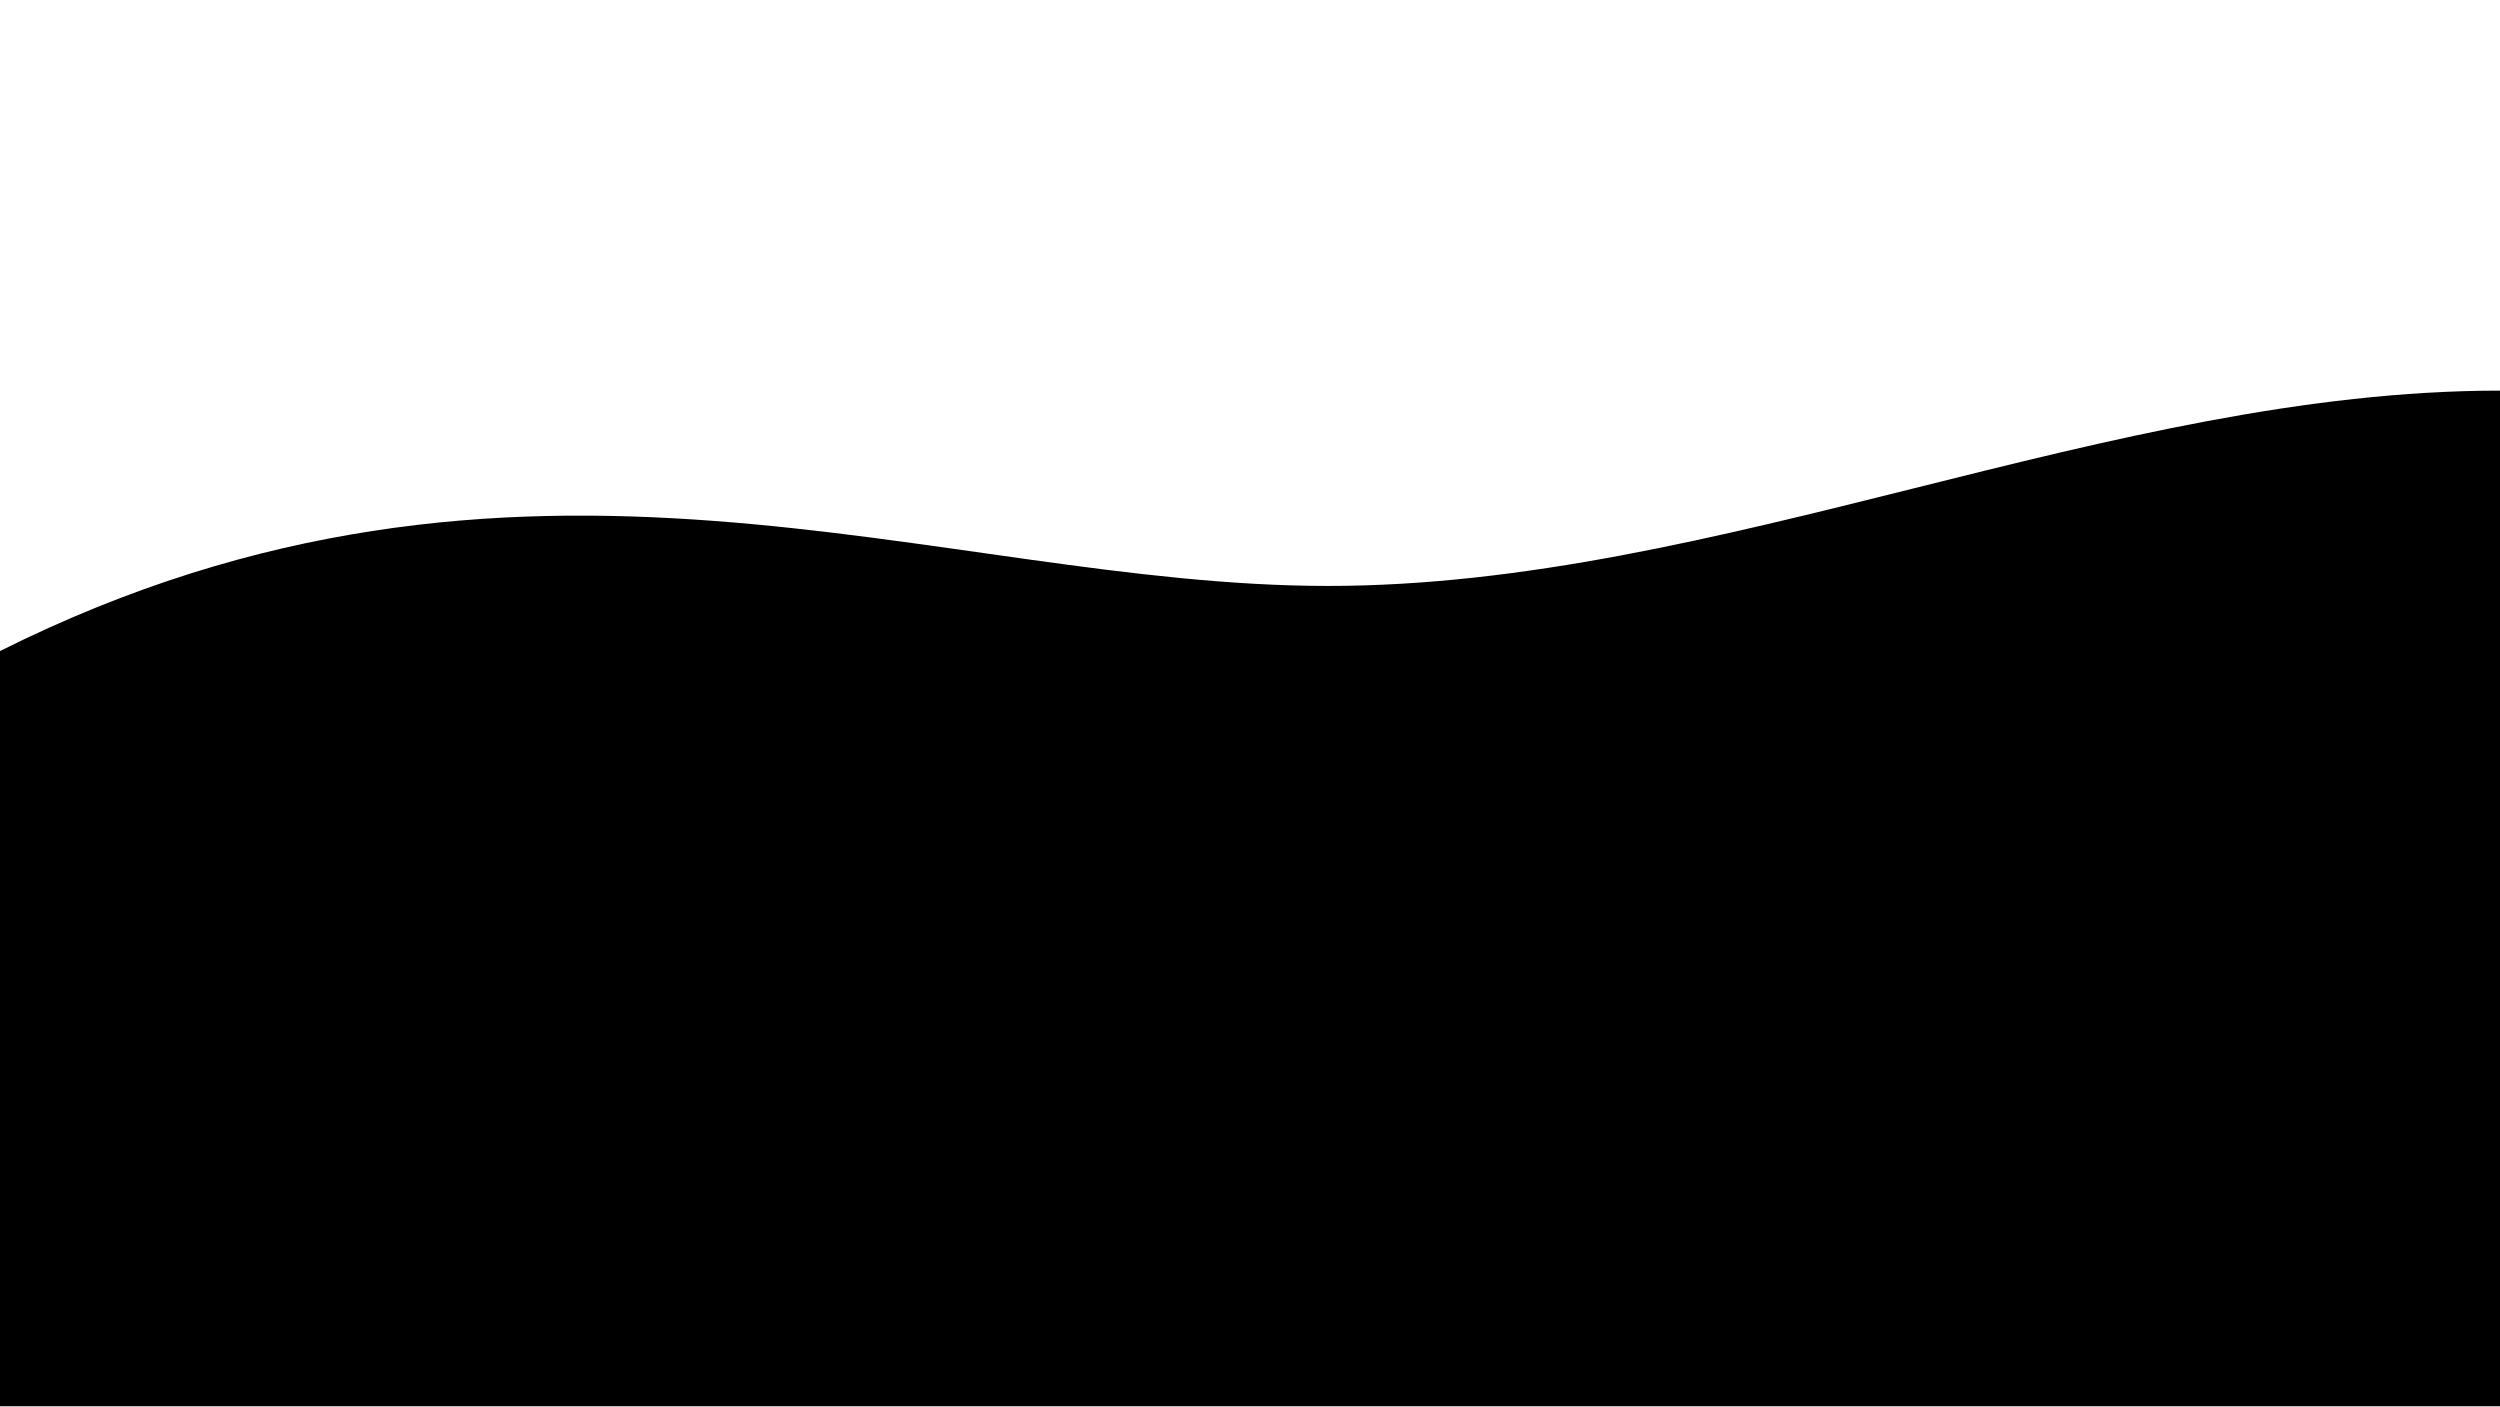
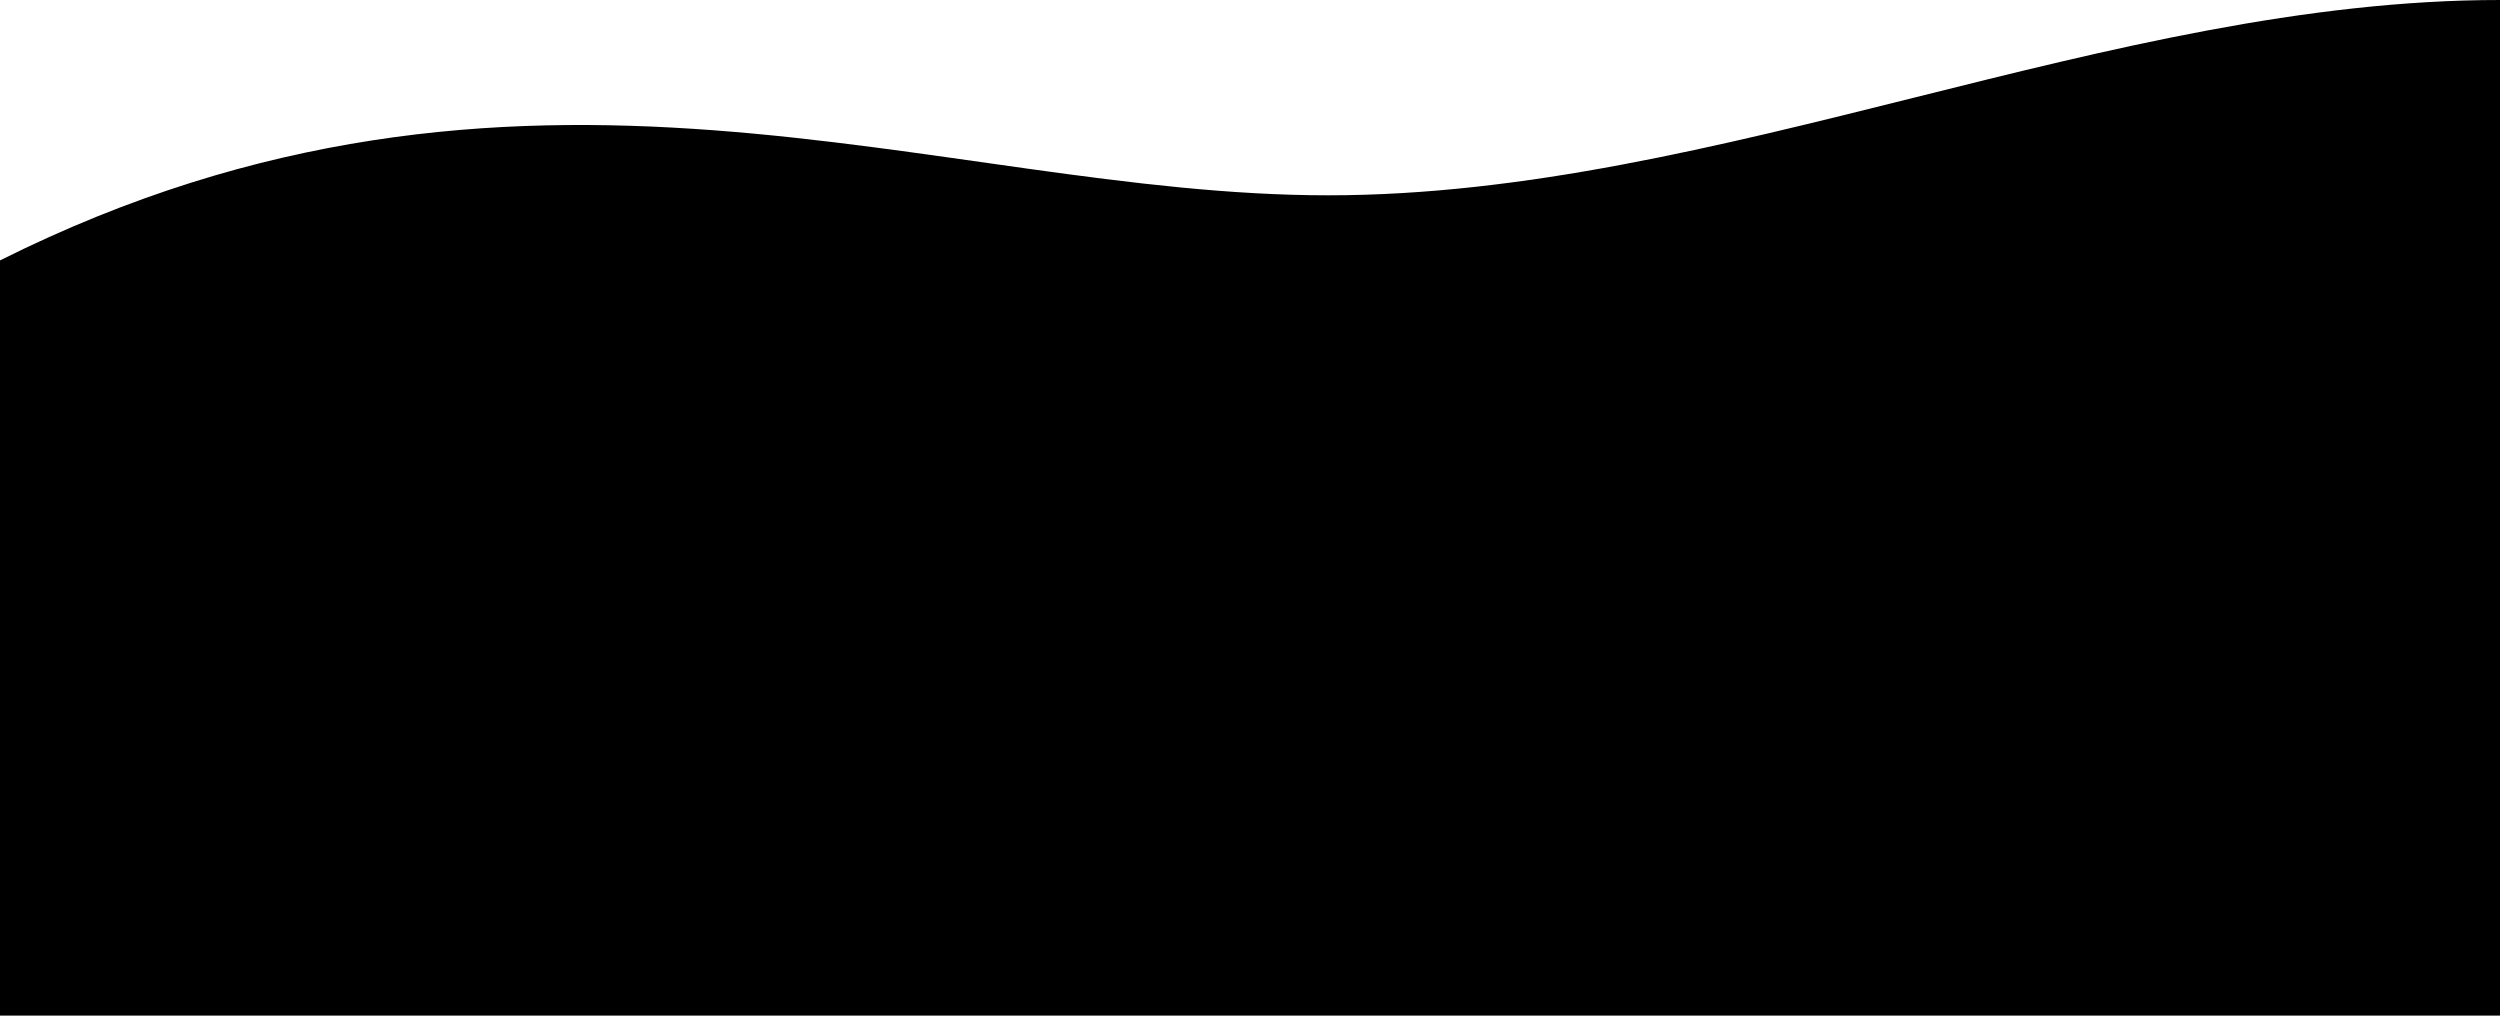
- <svg xmlns="http://www.w3.org/2000/svg" version="1.1" viewBox="0 0 1920 1080">
-   <path fill="#000000" d="M0,1080h1920V300c-300,0-600,150-900,150S400,300,0,500V1080z" />
+ <svg xmlns="http://www.w3.org/2000/svg" version="1.1" viewBox="0 0 1920 780" preserveAspectRatio="none">
+   <path fill="#000000" d="M0,780h1920V0c-300,0-600,150-900,150S400,0,0,200V780z" />
</svg>
